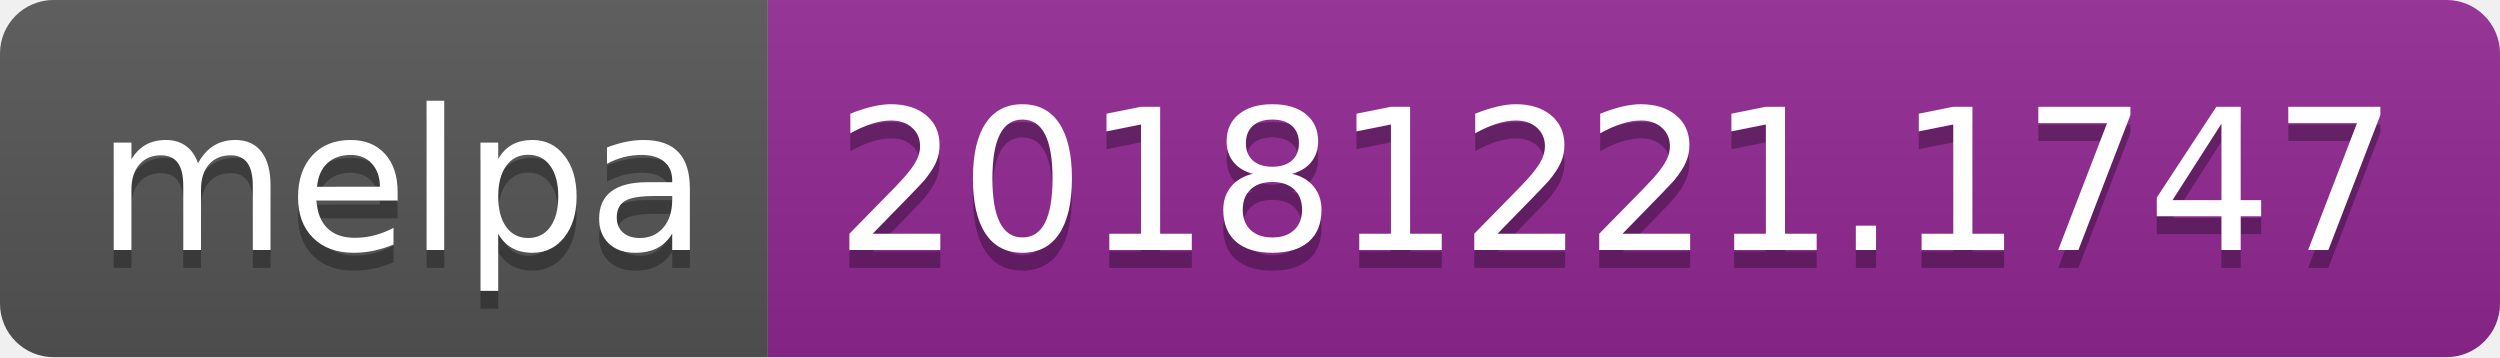
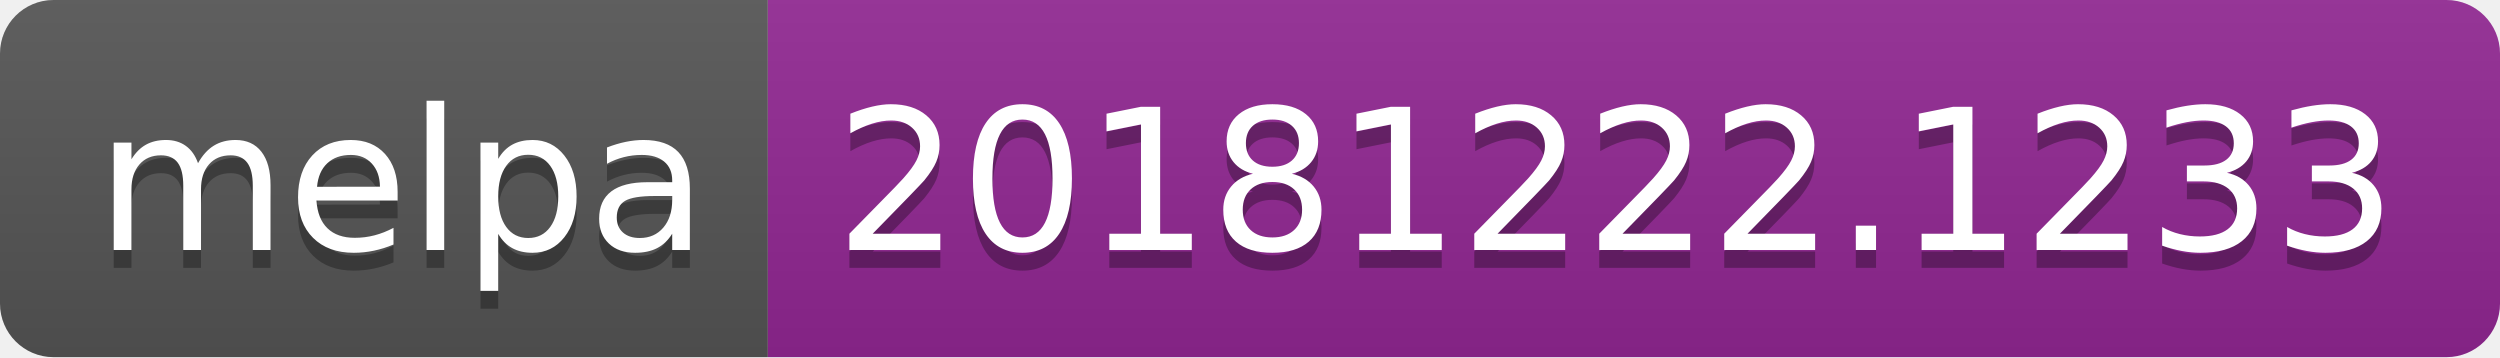
<svg xmlns="http://www.w3.org/2000/svg" width="140" height="20">
  <linearGradient id="b" x2="0" y2="100%">
    <stop offset="0" stop-color="#bbb" stop-opacity=".1" />
    <stop offset="1" stop-opacity=".1" />
  </linearGradient>
  <clipPath id="a">
    <rect width="140" height="20" rx="3" fill="#fff" />
  </clipPath>
  <g clip-path="url(#a)">
    <path fill="#555" d="M0 0h43v20H0z" />
    <path fill="#922793" d="M43 0h97v20H43z" />
    <path fill="url(#b)" d="M0 0h140v20H0z" />
  </g>
  <g fill="#fff" text-anchor="middle" font-family="DejaVu Sans,Verdana,Geneva,sans-serif" font-size="110">
    <text x="225" y="150" fill="#010101" fill-opacity=".3" transform="scale(.1)" textLength="330">melpa</text>
    <text x="225" y="140" transform="scale(.1)" textLength="330">melpa</text>
-     <text x="905" y="150" fill="#010101" fill-opacity=".3" transform="scale(.1)" textLength="870">20181221.1747</text>
-     <text x="905" y="140" transform="scale(.1)" textLength="870">20181221.1747</text>
+     <text x="905" y="150" fill="#010101" fill-opacity=".3" transform="scale(.1)" textLength="870">20181222.1233</text>
+     <text x="905" y="140" transform="scale(.1)" textLength="870">20181222.1233</text>
  </g>
</svg>
